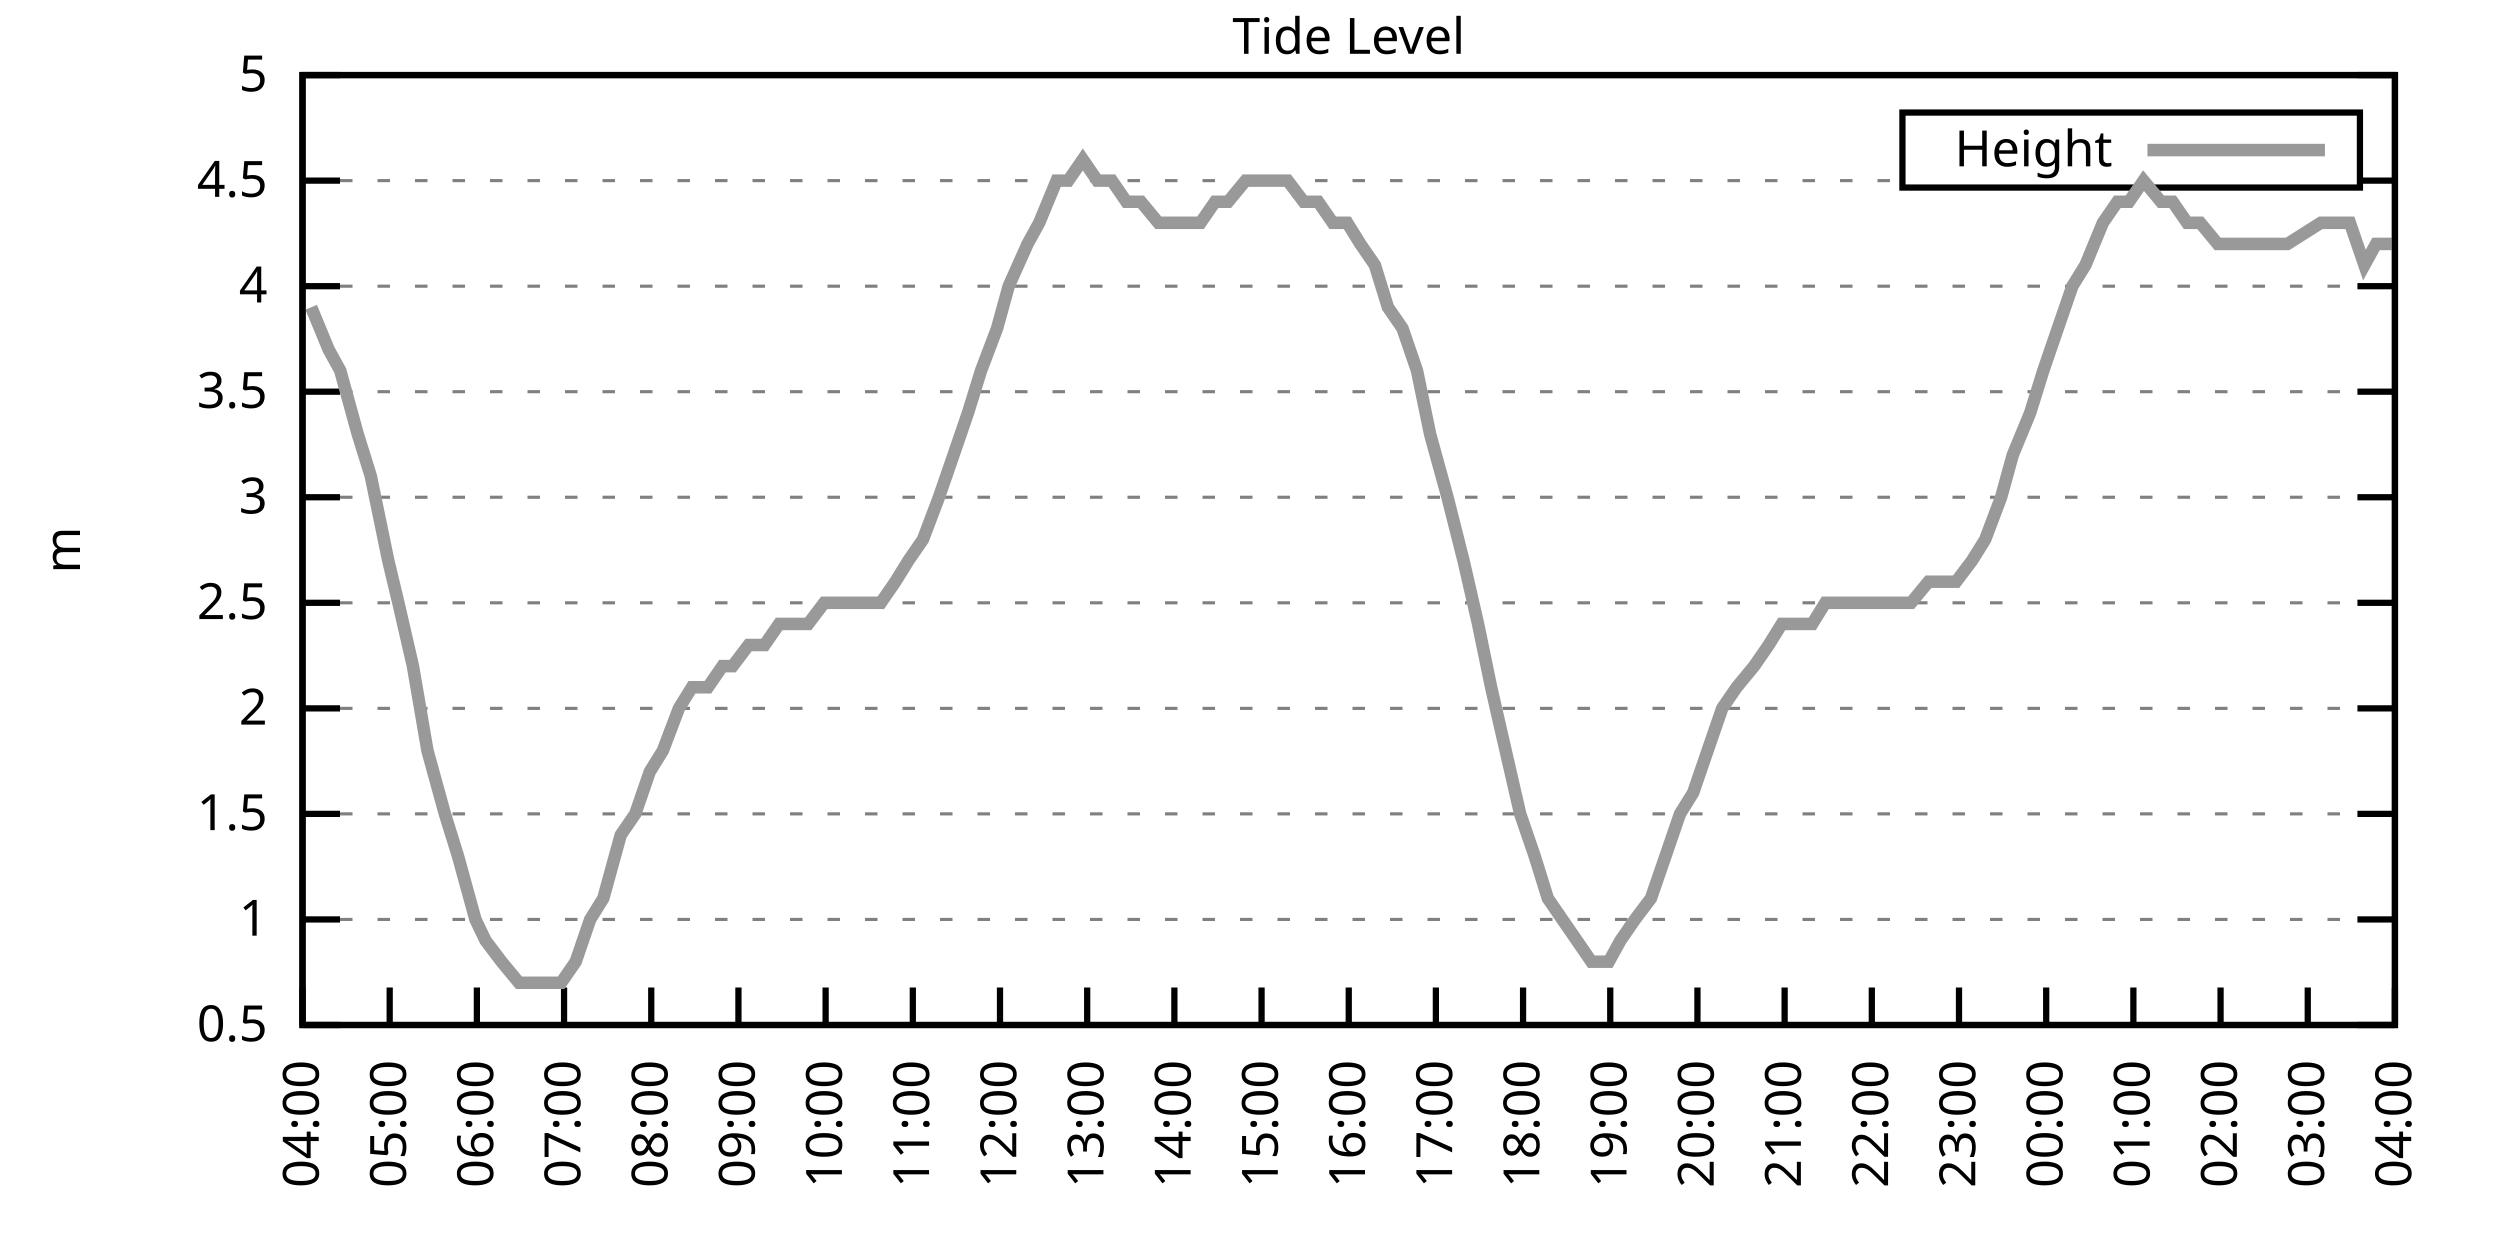
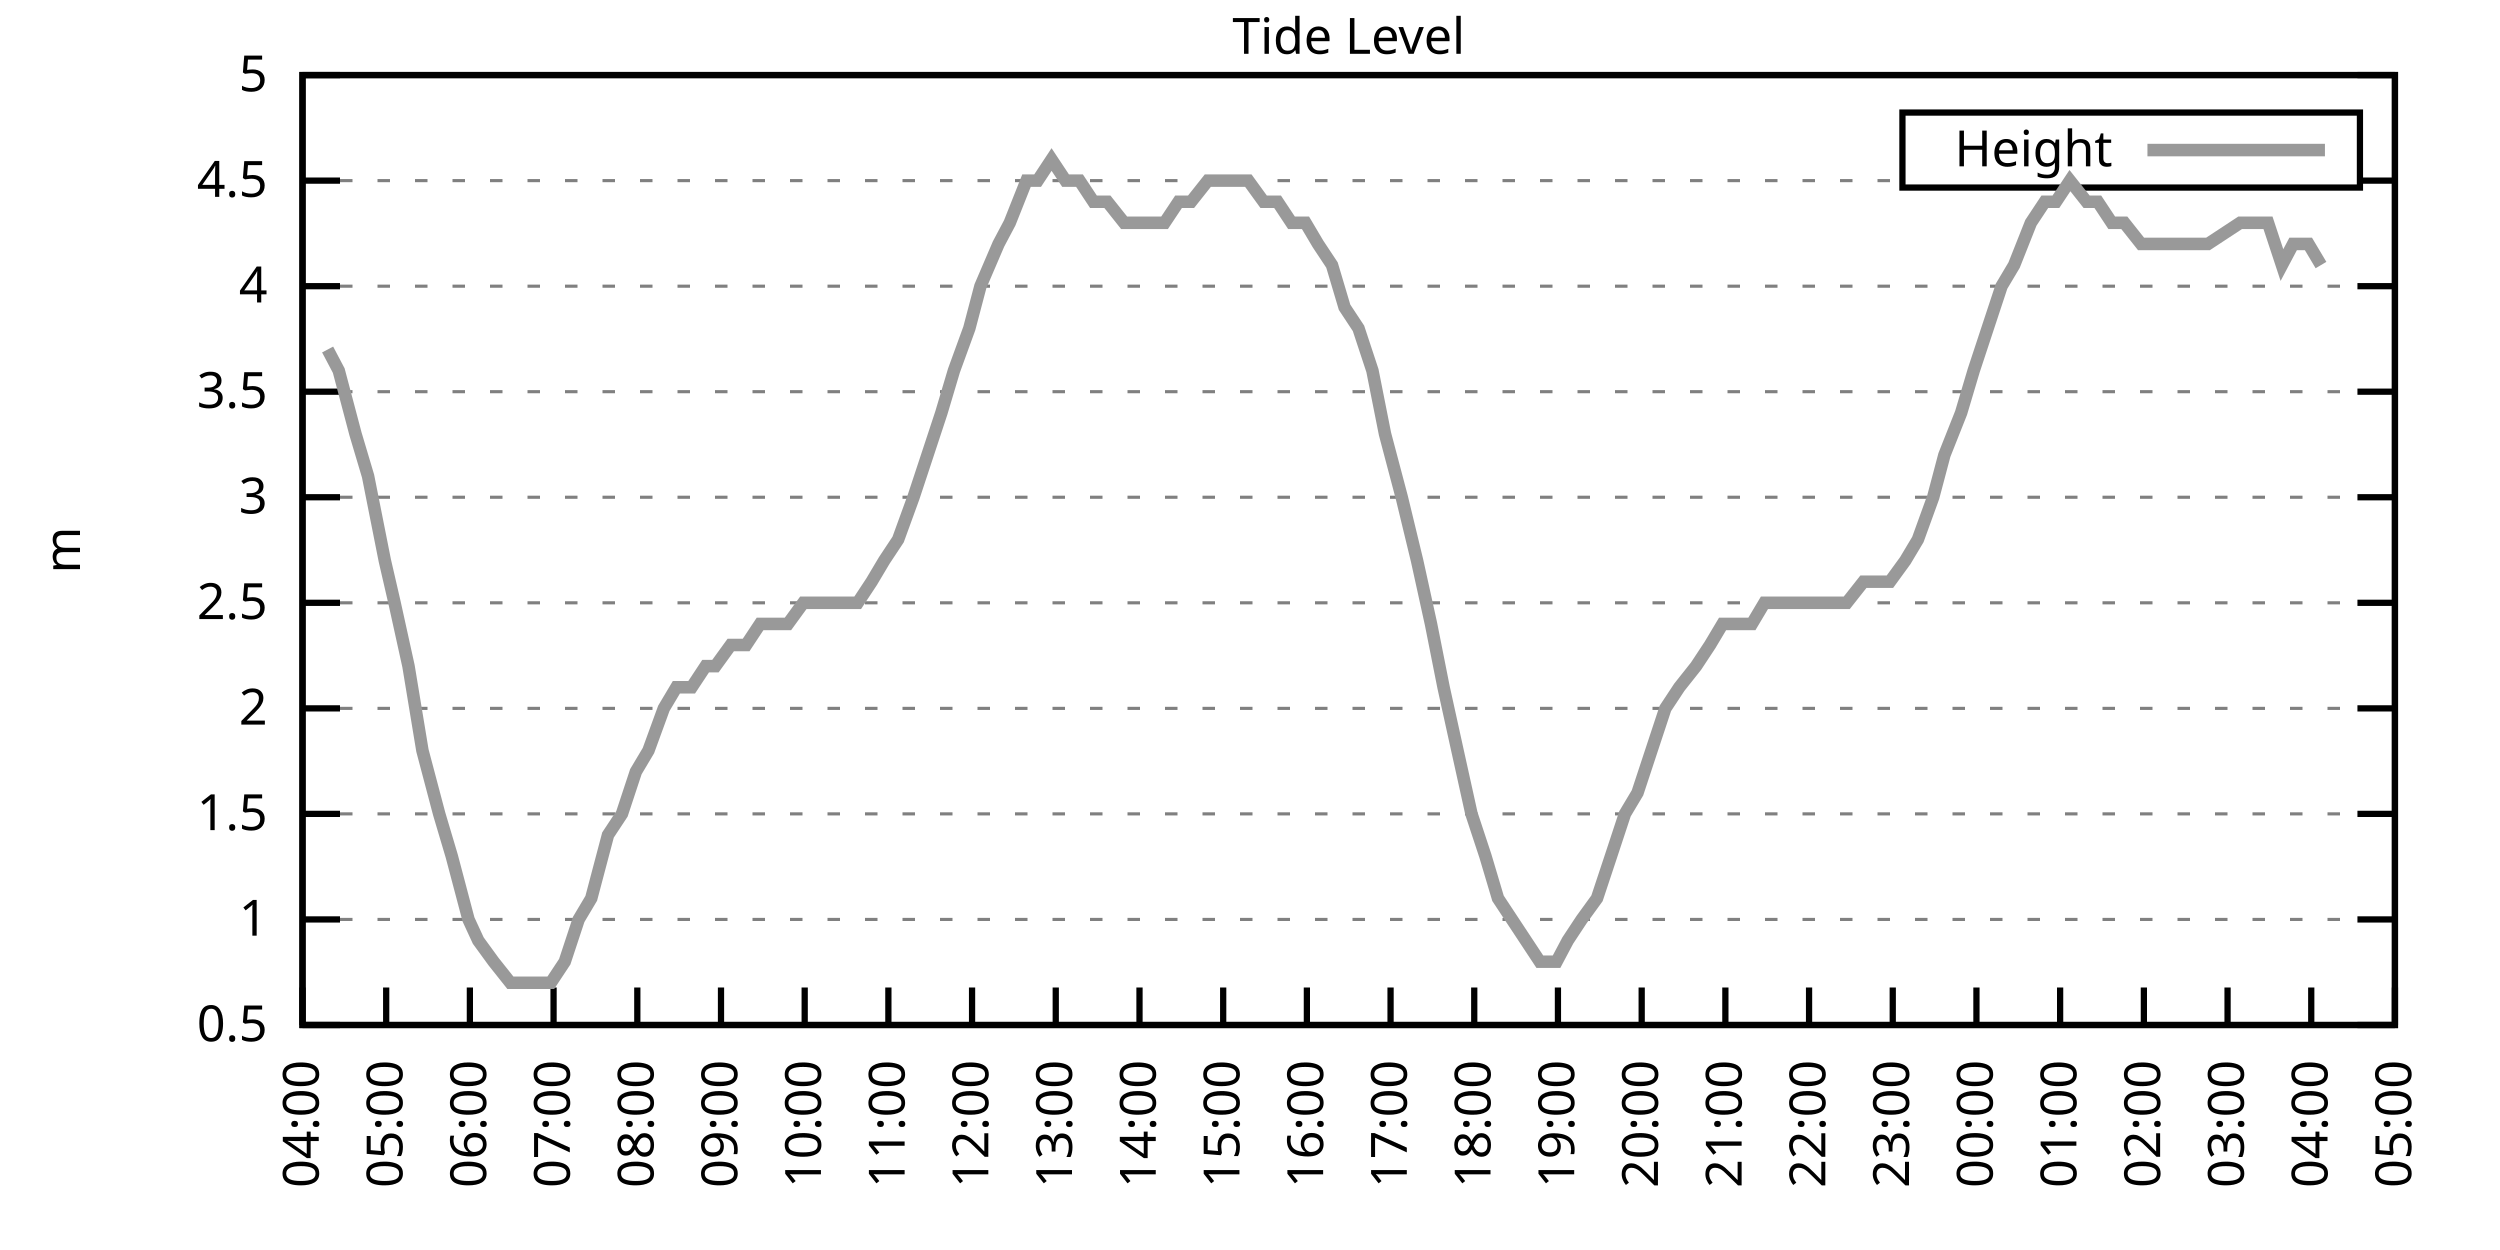
<svg xmlns="http://www.w3.org/2000/svg" xmlns:xlink="http://www.w3.org/1999/xlink" width="400" height="200" viewBox="0 0 400 200">
  <g id="gnuplot_canvas">
    <rect x="0" y="0" width="400" height="200" fill="none" />
    <defs>
      <circle id="gpDot" r="0.5" stroke-width="0.5" stroke="currentColor" />
      <path id="gpPt0" stroke-width="0.333" stroke="currentColor" d="M-1,0 h2 M0,-1 v2" />
      <path id="gpPt1" stroke-width="0.333" stroke="currentColor" d="M-1,-1 L1,1 M1,-1 L-1,1" />
      <path id="gpPt2" stroke-width="0.333" stroke="currentColor" d="M-1,0 L1,0 M0,-1 L0,1 M-1,-1 L1,1 M-1,1 L1,-1" />
      <rect id="gpPt3" stroke-width="0.333" stroke="currentColor" x="-1" y="-1" width="2" height="2" />
      <rect id="gpPt4" stroke-width="0.333" stroke="currentColor" fill="currentColor" x="-1" y="-1" width="2" height="2" />
      <circle id="gpPt5" stroke-width="0.333" stroke="currentColor" cx="0" cy="0" r="1" />
      <use xlink:href="#gpPt5" id="gpPt6" fill="currentColor" stroke="none" />
      <path id="gpPt7" stroke-width="0.333" stroke="currentColor" d="M0,-1.33 L-1.33,0.67 L1.33,0.67 z" />
      <use xlink:href="#gpPt7" id="gpPt8" fill="currentColor" stroke="none" />
      <use xlink:href="#gpPt7" id="gpPt9" stroke="currentColor" transform="rotate(180)" />
      <use xlink:href="#gpPt9" id="gpPt10" fill="currentColor" stroke="none" />
      <use xlink:href="#gpPt3" id="gpPt11" stroke="currentColor" transform="rotate(45)" />
      <use xlink:href="#gpPt11" id="gpPt12" fill="currentColor" stroke="none" />
      <path id="gpPt13" stroke-width="0.333" stroke="currentColor" d="M0,1.330 L1.265,0.411 L0.782,-1.067 L-0.782,-1.076 L-1.265,0.411 z" />
      <use xlink:href="#gpPt13" id="gpPt14" fill="currentColor" stroke="none" />
      <filter id="textbox" filterUnits="objectBoundingBox" x="0" y="0" height="1" width="1">
        <feFlood flood-color="white" flood-opacity="1" result="bgnd" />
        <feComposite in="SourceGraphic" in2="bgnd" operator="atop" />
      </filter>
      <filter id="greybox" filterUnits="objectBoundingBox" x="0" y="0" height="1" width="1">
        <feFlood flood-color="lightgrey" flood-opacity="1" result="grey" />
        <feComposite in="SourceGraphic" in2="grey" operator="atop" />
      </filter>
    </defs>
    <g fill="none" color="white" stroke="currentColor" stroke-width="1.00" stroke-linecap="butt" stroke-linejoin="miter">
</g>
    <g fill="none" color="black" stroke="currentColor" stroke-width="1.00" stroke-linecap="butt" stroke-linejoin="miter">
      <g stroke="none" shape-rendering="crispEdges">
        <polygon fill="rgb(255, 255, 255)" points="48.40,164.00 383.18,164.00 383.18,12.02 48.40,12.02 " />
      </g>
    </g>
    <g fill="none" color="black" stroke="currentColor" stroke-width="1.00" stroke-linecap="butt" stroke-linejoin="miter">
</g>
    <g fill="none" color="black" stroke="black" stroke-width="0.50" stroke-linecap="butt" stroke-linejoin="miter">
</g>
    <g fill="none" color="gray" stroke="currentColor" stroke-width="0.50" stroke-linecap="butt" stroke-linejoin="miter">
      <path stroke="gray" stroke-dasharray="2,4" class="gridline" d="M48.40,164.00 L383.19,164.00  " />
    </g>
    <g fill="none" color="gray" stroke="gray" stroke-width="1.00" stroke-linecap="butt" stroke-linejoin="miter">
</g>
    <g fill="none" color="black" stroke="currentColor" stroke-width="1.00" stroke-linecap="butt" stroke-linejoin="miter">
      <path stroke="black" d="M48.40,164.00 L54.40,164.00 M383.19,164.00 L377.19,164.00  " />
      <g transform="translate(42.80,166.60)" stroke="none" fill="black" font-family="Sans" font-size="8.00" text-anchor="end">
        <text>
          <tspan font-family="Sans"> 0.5</tspan>
        </text>
      </g>
    </g>
    <g fill="none" color="black" stroke="currentColor" stroke-width="1.00" stroke-linecap="butt" stroke-linejoin="miter">
</g>
    <g fill="none" color="black" stroke="black" stroke-width="0.50" stroke-linecap="butt" stroke-linejoin="miter">
</g>
    <g fill="none" color="gray" stroke="currentColor" stroke-width="0.50" stroke-linecap="butt" stroke-linejoin="miter">
      <path stroke="gray" stroke-dasharray="2,4" class="gridline" d="M48.40,147.11 L383.19,147.11  " />
    </g>
    <g fill="none" color="gray" stroke="gray" stroke-width="1.00" stroke-linecap="butt" stroke-linejoin="miter">
</g>
    <g fill="none" color="black" stroke="currentColor" stroke-width="1.00" stroke-linecap="butt" stroke-linejoin="miter">
      <path stroke="black" d="M48.40,147.11 L54.40,147.11 M383.19,147.11 L377.19,147.11  " />
      <g transform="translate(42.80,149.71)" stroke="none" fill="black" font-family="Sans" font-size="8.00" text-anchor="end">
        <text>
          <tspan font-family="Sans"> 1</tspan>
        </text>
      </g>
    </g>
    <g fill="none" color="black" stroke="currentColor" stroke-width="1.00" stroke-linecap="butt" stroke-linejoin="miter">
</g>
    <g fill="none" color="black" stroke="black" stroke-width="0.50" stroke-linecap="butt" stroke-linejoin="miter">
</g>
    <g fill="none" color="gray" stroke="currentColor" stroke-width="0.50" stroke-linecap="butt" stroke-linejoin="miter">
      <path stroke="gray" stroke-dasharray="2,4" class="gridline" d="M48.40,130.22 L383.19,130.22  " />
    </g>
    <g fill="none" color="gray" stroke="gray" stroke-width="1.00" stroke-linecap="butt" stroke-linejoin="miter">
</g>
    <g fill="none" color="black" stroke="currentColor" stroke-width="1.00" stroke-linecap="butt" stroke-linejoin="miter">
      <path stroke="black" d="M48.40,130.22 L54.40,130.22 M383.19,130.22 L377.19,130.22  " />
      <g transform="translate(42.80,132.82)" stroke="none" fill="black" font-family="Sans" font-size="8.00" text-anchor="end">
        <text>
          <tspan font-family="Sans"> 1.5</tspan>
        </text>
      </g>
    </g>
    <g fill="none" color="black" stroke="currentColor" stroke-width="1.00" stroke-linecap="butt" stroke-linejoin="miter">
</g>
    <g fill="none" color="black" stroke="black" stroke-width="0.50" stroke-linecap="butt" stroke-linejoin="miter">
</g>
    <g fill="none" color="gray" stroke="currentColor" stroke-width="0.50" stroke-linecap="butt" stroke-linejoin="miter">
      <path stroke="gray" stroke-dasharray="2,4" class="gridline" d="M48.40,113.34 L383.19,113.34  " />
    </g>
    <g fill="none" color="gray" stroke="gray" stroke-width="1.00" stroke-linecap="butt" stroke-linejoin="miter">
</g>
    <g fill="none" color="black" stroke="currentColor" stroke-width="1.00" stroke-linecap="butt" stroke-linejoin="miter">
      <path stroke="black" d="M48.40,113.34 L54.40,113.34 M383.19,113.34 L377.19,113.34  " />
      <g transform="translate(42.80,115.94)" stroke="none" fill="black" font-family="Sans" font-size="8.00" text-anchor="end">
        <text>
          <tspan font-family="Sans"> 2</tspan>
        </text>
      </g>
    </g>
    <g fill="none" color="black" stroke="currentColor" stroke-width="1.00" stroke-linecap="butt" stroke-linejoin="miter">
</g>
    <g fill="none" color="black" stroke="black" stroke-width="0.50" stroke-linecap="butt" stroke-linejoin="miter">
</g>
    <g fill="none" color="gray" stroke="currentColor" stroke-width="0.50" stroke-linecap="butt" stroke-linejoin="miter">
      <path stroke="gray" stroke-dasharray="2,4" class="gridline" d="M48.40,96.45 L383.19,96.45  " />
    </g>
    <g fill="none" color="gray" stroke="gray" stroke-width="1.00" stroke-linecap="butt" stroke-linejoin="miter">
</g>
    <g fill="none" color="black" stroke="currentColor" stroke-width="1.00" stroke-linecap="butt" stroke-linejoin="miter">
      <path stroke="black" d="M48.40,96.45 L54.40,96.45 M383.19,96.45 L377.19,96.45  " />
      <g transform="translate(42.80,99.05)" stroke="none" fill="black" font-family="Sans" font-size="8.00" text-anchor="end">
        <text>
          <tspan font-family="Sans"> 2.5</tspan>
        </text>
      </g>
    </g>
    <g fill="none" color="black" stroke="currentColor" stroke-width="1.00" stroke-linecap="butt" stroke-linejoin="miter">
</g>
    <g fill="none" color="black" stroke="black" stroke-width="0.50" stroke-linecap="butt" stroke-linejoin="miter">
</g>
    <g fill="none" color="gray" stroke="currentColor" stroke-width="0.50" stroke-linecap="butt" stroke-linejoin="miter">
      <path stroke="gray" stroke-dasharray="2,4" class="gridline" d="M48.40,79.56 L383.19,79.56  " />
    </g>
    <g fill="none" color="gray" stroke="gray" stroke-width="1.00" stroke-linecap="butt" stroke-linejoin="miter">
</g>
    <g fill="none" color="black" stroke="currentColor" stroke-width="1.00" stroke-linecap="butt" stroke-linejoin="miter">
      <path stroke="black" d="M48.40,79.56 L54.40,79.56 M383.19,79.56 L377.19,79.56  " />
      <g transform="translate(42.80,82.16)" stroke="none" fill="black" font-family="Sans" font-size="8.00" text-anchor="end">
        <text>
          <tspan font-family="Sans"> 3</tspan>
        </text>
      </g>
    </g>
    <g fill="none" color="black" stroke="currentColor" stroke-width="1.00" stroke-linecap="butt" stroke-linejoin="miter">
</g>
    <g fill="none" color="black" stroke="black" stroke-width="0.50" stroke-linecap="butt" stroke-linejoin="miter">
</g>
    <g fill="none" color="gray" stroke="currentColor" stroke-width="0.50" stroke-linecap="butt" stroke-linejoin="miter">
      <path stroke="gray" stroke-dasharray="2,4" class="gridline" d="M48.40,62.67 L383.19,62.67  " />
    </g>
    <g fill="none" color="gray" stroke="gray" stroke-width="1.00" stroke-linecap="butt" stroke-linejoin="miter">
</g>
    <g fill="none" color="black" stroke="currentColor" stroke-width="1.00" stroke-linecap="butt" stroke-linejoin="miter">
      <path stroke="black" d="M48.40,62.67 L54.40,62.67 M383.19,62.67 L377.19,62.67  " />
      <g transform="translate(42.80,65.27)" stroke="none" fill="black" font-family="Sans" font-size="8.00" text-anchor="end">
        <text>
          <tspan font-family="Sans"> 3.5</tspan>
        </text>
      </g>
    </g>
    <g fill="none" color="black" stroke="currentColor" stroke-width="1.00" stroke-linecap="butt" stroke-linejoin="miter">
</g>
    <g fill="none" color="black" stroke="black" stroke-width="0.50" stroke-linecap="butt" stroke-linejoin="miter">
</g>
    <g fill="none" color="gray" stroke="currentColor" stroke-width="0.50" stroke-linecap="butt" stroke-linejoin="miter">
      <path stroke="gray" stroke-dasharray="2,4" class="gridline" d="M48.40,45.79 L383.19,45.79  " />
    </g>
    <g fill="none" color="gray" stroke="gray" stroke-width="1.00" stroke-linecap="butt" stroke-linejoin="miter">
</g>
    <g fill="none" color="black" stroke="currentColor" stroke-width="1.00" stroke-linecap="butt" stroke-linejoin="miter">
      <path stroke="black" d="M48.40,45.79 L54.40,45.79 M383.19,45.79 L377.19,45.79  " />
      <g transform="translate(42.80,48.39)" stroke="none" fill="black" font-family="Sans" font-size="8.00" text-anchor="end">
        <text>
          <tspan font-family="Sans"> 4</tspan>
        </text>
      </g>
    </g>
    <g fill="none" color="black" stroke="currentColor" stroke-width="1.00" stroke-linecap="butt" stroke-linejoin="miter">
</g>
    <g fill="none" color="black" stroke="black" stroke-width="0.50" stroke-linecap="butt" stroke-linejoin="miter">
</g>
    <g fill="none" color="gray" stroke="currentColor" stroke-width="0.50" stroke-linecap="butt" stroke-linejoin="miter">
      <path stroke="gray" stroke-dasharray="2,4" class="gridline" d="M48.40,28.90 L304.39,28.90 M377.59,28.90 L383.19,28.90  " />
    </g>
    <g fill="none" color="gray" stroke="gray" stroke-width="1.00" stroke-linecap="butt" stroke-linejoin="miter">
</g>
    <g fill="none" color="black" stroke="currentColor" stroke-width="1.00" stroke-linecap="butt" stroke-linejoin="miter">
      <path stroke="black" d="M48.40,28.90 L54.40,28.90 M383.19,28.90 L377.19,28.90  " />
      <g transform="translate(42.80,31.50)" stroke="none" fill="black" font-family="Sans" font-size="8.00" text-anchor="end">
        <text>
          <tspan font-family="Sans"> 4.5</tspan>
        </text>
      </g>
    </g>
    <g fill="none" color="black" stroke="currentColor" stroke-width="1.00" stroke-linecap="butt" stroke-linejoin="miter">
</g>
    <g fill="none" color="black" stroke="black" stroke-width="0.50" stroke-linecap="butt" stroke-linejoin="miter">
</g>
    <g fill="none" color="gray" stroke="currentColor" stroke-width="0.50" stroke-linecap="butt" stroke-linejoin="miter">
      <path stroke="gray" stroke-dasharray="2,4" class="gridline" d="M48.40,12.01 L383.19,12.01  " />
    </g>
    <g fill="none" color="gray" stroke="gray" stroke-width="1.00" stroke-linecap="butt" stroke-linejoin="miter">
</g>
    <g fill="none" color="black" stroke="currentColor" stroke-width="1.00" stroke-linecap="butt" stroke-linejoin="miter">
      <path stroke="black" d="M48.40,12.01 L54.40,12.01 M383.19,12.01 L377.19,12.01  " />
      <g transform="translate(42.80,14.61)" stroke="none" fill="black" font-family="Sans" font-size="8.00" text-anchor="end">
        <text>
          <tspan font-family="Sans"> 5</tspan>
        </text>
      </g>
    </g>
    <g fill="none" color="black" stroke="currentColor" stroke-width="1.00" stroke-linecap="butt" stroke-linejoin="miter">
      <path stroke="black" d="M48.40,164.00 L48.40,158.00  " />
      <g transform="translate(51.00,169.60) rotate(270.00)" stroke="none" fill="black" font-family="Sans" font-size="8.00" text-anchor="end">
        <text>
          <tspan font-family="Sans">04:00</tspan>
        </text>
      </g>
    </g>
    <g fill="none" color="black" stroke="currentColor" stroke-width="1.00" stroke-linecap="butt" stroke-linejoin="miter">
-       <path stroke="black" d="M62.35,164.00 L62.35,158.00  " />
-       <g transform="translate(64.95,169.60) rotate(270.00)" stroke="none" fill="black" font-family="Sans" font-size="8.00" text-anchor="end">
+       <path stroke="black" d="M61.79,164.00 L61.79,158.00  " />
+       <g transform="translate(64.39,169.60) rotate(270.00)" stroke="none" fill="black" font-family="Sans" font-size="8.00" text-anchor="end">
        <text>
          <tspan font-family="Sans">05:00</tspan>
        </text>
      </g>
    </g>
    <g fill="none" color="black" stroke="currentColor" stroke-width="1.00" stroke-linecap="butt" stroke-linejoin="miter">
-       <path stroke="black" d="M76.30,164.00 L76.30,158.00  " />
-       <g transform="translate(78.90,169.60) rotate(270.00)" stroke="none" fill="black" font-family="Sans" font-size="8.00" text-anchor="end">
+       <path stroke="black" d="M75.18,164.00 L75.18,158.00  " />
+       <g transform="translate(77.78,169.60) rotate(270.00)" stroke="none" fill="black" font-family="Sans" font-size="8.00" text-anchor="end">
        <text>
          <tspan font-family="Sans">06:00</tspan>
        </text>
      </g>
    </g>
    <g fill="none" color="black" stroke="currentColor" stroke-width="1.00" stroke-linecap="butt" stroke-linejoin="miter">
-       <path stroke="black" d="M90.25,164.00 L90.25,158.00  " />
-       <g transform="translate(92.85,169.60) rotate(270.00)" stroke="none" fill="black" font-family="Sans" font-size="8.00" text-anchor="end">
+       <path stroke="black" d="M88.57,164.00 L88.57,158.00  " />
+       <g transform="translate(91.17,169.60) rotate(270.00)" stroke="none" fill="black" font-family="Sans" font-size="8.00" text-anchor="end">
        <text>
          <tspan font-family="Sans">07:00</tspan>
        </text>
      </g>
    </g>
    <g fill="none" color="black" stroke="currentColor" stroke-width="1.00" stroke-linecap="butt" stroke-linejoin="miter">
-       <path stroke="black" d="M104.20,164.00 L104.20,158.00  " />
-       <g transform="translate(106.80,169.60) rotate(270.00)" stroke="none" fill="black" font-family="Sans" font-size="8.00" text-anchor="end">
+       <path stroke="black" d="M101.97,164.00 L101.97,158.00  " />
+       <g transform="translate(104.57,169.60) rotate(270.00)" stroke="none" fill="black" font-family="Sans" font-size="8.00" text-anchor="end">
        <text>
          <tspan font-family="Sans">08:00</tspan>
        </text>
      </g>
    </g>
    <g fill="none" color="black" stroke="currentColor" stroke-width="1.00" stroke-linecap="butt" stroke-linejoin="miter">
-       <path stroke="black" d="M118.15,164.00 L118.15,158.00  " />
-       <g transform="translate(120.75,169.60) rotate(270.00)" stroke="none" fill="black" font-family="Sans" font-size="8.00" text-anchor="end">
+       <path stroke="black" d="M115.36,164.00 L115.36,158.00  " />
+       <g transform="translate(117.96,169.60) rotate(270.00)" stroke="none" fill="black" font-family="Sans" font-size="8.00" text-anchor="end">
        <text>
          <tspan font-family="Sans">09:00</tspan>
        </text>
      </g>
    </g>
    <g fill="none" color="black" stroke="currentColor" stroke-width="1.00" stroke-linecap="butt" stroke-linejoin="miter">
-       <path stroke="black" d="M132.10,164.00 L132.10,158.00  " />
-       <g transform="translate(134.70,169.60) rotate(270.00)" stroke="none" fill="black" font-family="Sans" font-size="8.00" text-anchor="end">
+       <path stroke="black" d="M128.75,164.00 L128.75,158.00  " />
+       <g transform="translate(131.35,169.60) rotate(270.00)" stroke="none" fill="black" font-family="Sans" font-size="8.00" text-anchor="end">
        <text>
          <tspan font-family="Sans">10:00</tspan>
        </text>
      </g>
    </g>
    <g fill="none" color="black" stroke="currentColor" stroke-width="1.00" stroke-linecap="butt" stroke-linejoin="miter">
-       <path stroke="black" d="M146.05,164.00 L146.05,158.00  " />
-       <g transform="translate(148.65,169.60) rotate(270.00)" stroke="none" fill="black" font-family="Sans" font-size="8.00" text-anchor="end">
+       <path stroke="black" d="M142.14,164.00 L142.14,158.00  " />
+       <g transform="translate(144.74,169.60) rotate(270.00)" stroke="none" fill="black" font-family="Sans" font-size="8.00" text-anchor="end">
        <text>
          <tspan font-family="Sans">11:00</tspan>
        </text>
      </g>
    </g>
    <g fill="none" color="black" stroke="currentColor" stroke-width="1.00" stroke-linecap="butt" stroke-linejoin="miter">
-       <path stroke="black" d="M160.00,164.00 L160.00,158.00  " />
-       <g transform="translate(162.60,169.60) rotate(270.00)" stroke="none" fill="black" font-family="Sans" font-size="8.00" text-anchor="end">
+       <path stroke="black" d="M155.53,164.00 L155.53,158.00  " />
+       <g transform="translate(158.13,169.60) rotate(270.00)" stroke="none" fill="black" font-family="Sans" font-size="8.00" text-anchor="end">
        <text>
          <tspan font-family="Sans">12:00</tspan>
        </text>
      </g>
    </g>
    <g fill="none" color="black" stroke="currentColor" stroke-width="1.00" stroke-linecap="butt" stroke-linejoin="miter">
-       <path stroke="black" d="M173.95,164.00 L173.95,158.00  " />
-       <g transform="translate(176.55,169.60) rotate(270.00)" stroke="none" fill="black" font-family="Sans" font-size="8.00" text-anchor="end">
+       <path stroke="black" d="M168.92,164.00 L168.92,158.00  " />
+       <g transform="translate(171.52,169.60) rotate(270.00)" stroke="none" fill="black" font-family="Sans" font-size="8.00" text-anchor="end">
        <text>
          <tspan font-family="Sans">13:00</tspan>
        </text>
      </g>
    </g>
    <g fill="none" color="black" stroke="currentColor" stroke-width="1.00" stroke-linecap="butt" stroke-linejoin="miter">
-       <path stroke="black" d="M187.90,164.00 L187.90,158.00  " />
-       <g transform="translate(190.50,169.60) rotate(270.00)" stroke="none" fill="black" font-family="Sans" font-size="8.00" text-anchor="end">
+       <path stroke="black" d="M182.32,164.00 L182.32,158.00  " />
+       <g transform="translate(184.92,169.60) rotate(270.00)" stroke="none" fill="black" font-family="Sans" font-size="8.00" text-anchor="end">
        <text>
          <tspan font-family="Sans">14:00</tspan>
        </text>
      </g>
    </g>
    <g fill="none" color="black" stroke="currentColor" stroke-width="1.00" stroke-linecap="butt" stroke-linejoin="miter">
-       <path stroke="black" d="M201.85,164.00 L201.85,158.00  " />
-       <g transform="translate(204.45,169.60) rotate(270.00)" stroke="none" fill="black" font-family="Sans" font-size="8.00" text-anchor="end">
+       <path stroke="black" d="M195.71,164.00 L195.71,158.00  " />
+       <g transform="translate(198.31,169.60) rotate(270.00)" stroke="none" fill="black" font-family="Sans" font-size="8.00" text-anchor="end">
        <text>
          <tspan font-family="Sans">15:00</tspan>
        </text>
      </g>
    </g>
    <g fill="none" color="black" stroke="currentColor" stroke-width="1.00" stroke-linecap="butt" stroke-linejoin="miter">
-       <path stroke="black" d="M215.80,164.00 L215.80,158.00  " />
-       <g transform="translate(218.40,169.60) rotate(270.00)" stroke="none" fill="black" font-family="Sans" font-size="8.00" text-anchor="end">
+       <path stroke="black" d="M209.10,164.00 L209.10,158.00  " />
+       <g transform="translate(211.70,169.60) rotate(270.00)" stroke="none" fill="black" font-family="Sans" font-size="8.00" text-anchor="end">
        <text>
          <tspan font-family="Sans">16:00</tspan>
        </text>
      </g>
    </g>
    <g fill="none" color="black" stroke="currentColor" stroke-width="1.00" stroke-linecap="butt" stroke-linejoin="miter">
-       <path stroke="black" d="M229.74,164.00 L229.74,158.00  " />
-       <g transform="translate(232.34,169.60) rotate(270.00)" stroke="none" fill="black" font-family="Sans" font-size="8.00" text-anchor="end">
+       <path stroke="black" d="M222.49,164.00 L222.49,158.00  " />
+       <g transform="translate(225.09,169.60) rotate(270.00)" stroke="none" fill="black" font-family="Sans" font-size="8.00" text-anchor="end">
        <text>
          <tspan font-family="Sans">17:00</tspan>
        </text>
      </g>
    </g>
    <g fill="none" color="black" stroke="currentColor" stroke-width="1.00" stroke-linecap="butt" stroke-linejoin="miter">
-       <path stroke="black" d="M243.69,164.00 L243.69,158.00  " />
-       <g transform="translate(246.29,169.60) rotate(270.00)" stroke="none" fill="black" font-family="Sans" font-size="8.00" text-anchor="end">
+       <path stroke="black" d="M235.88,164.00 L235.88,158.00  " />
+       <g transform="translate(238.48,169.60) rotate(270.00)" stroke="none" fill="black" font-family="Sans" font-size="8.00" text-anchor="end">
        <text>
          <tspan font-family="Sans">18:00</tspan>
        </text>
      </g>
    </g>
    <g fill="none" color="black" stroke="currentColor" stroke-width="1.00" stroke-linecap="butt" stroke-linejoin="miter">
-       <path stroke="black" d="M257.64,164.00 L257.64,158.00  " />
-       <g transform="translate(260.24,169.60) rotate(270.00)" stroke="none" fill="black" font-family="Sans" font-size="8.00" text-anchor="end">
+       <path stroke="black" d="M249.27,164.00 L249.27,158.00  " />
+       <g transform="translate(251.87,169.60) rotate(270.00)" stroke="none" fill="black" font-family="Sans" font-size="8.00" text-anchor="end">
        <text>
          <tspan font-family="Sans">19:00</tspan>
        </text>
      </g>
    </g>
    <g fill="none" color="black" stroke="currentColor" stroke-width="1.00" stroke-linecap="butt" stroke-linejoin="miter">
-       <path stroke="black" d="M271.59,164.00 L271.59,158.00  " />
-       <g transform="translate(274.19,169.60) rotate(270.00)" stroke="none" fill="black" font-family="Sans" font-size="8.00" text-anchor="end">
+       <path stroke="black" d="M262.67,164.00 L262.67,158.00  " />
+       <g transform="translate(265.27,169.60) rotate(270.00)" stroke="none" fill="black" font-family="Sans" font-size="8.00" text-anchor="end">
        <text>
          <tspan font-family="Sans">20:00</tspan>
        </text>
      </g>
    </g>
    <g fill="none" color="black" stroke="currentColor" stroke-width="1.00" stroke-linecap="butt" stroke-linejoin="miter">
-       <path stroke="black" d="M285.54,164.00 L285.54,158.00  " />
-       <g transform="translate(288.14,169.60) rotate(270.00)" stroke="none" fill="black" font-family="Sans" font-size="8.00" text-anchor="end">
+       <path stroke="black" d="M276.06,164.00 L276.06,158.00  " />
+       <g transform="translate(278.66,169.60) rotate(270.00)" stroke="none" fill="black" font-family="Sans" font-size="8.00" text-anchor="end">
        <text>
          <tspan font-family="Sans">21:00</tspan>
        </text>
      </g>
    </g>
    <g fill="none" color="black" stroke="currentColor" stroke-width="1.00" stroke-linecap="butt" stroke-linejoin="miter">
-       <path stroke="black" d="M299.49,164.00 L299.49,158.00  " />
-       <g transform="translate(302.09,169.60) rotate(270.00)" stroke="none" fill="black" font-family="Sans" font-size="8.00" text-anchor="end">
+       <path stroke="black" d="M289.45,164.00 L289.45,158.00  " />
+       <g transform="translate(292.05,169.60) rotate(270.00)" stroke="none" fill="black" font-family="Sans" font-size="8.00" text-anchor="end">
        <text>
          <tspan font-family="Sans">22:00</tspan>
        </text>
      </g>
    </g>
    <g fill="none" color="black" stroke="currentColor" stroke-width="1.00" stroke-linecap="butt" stroke-linejoin="miter">
-       <path stroke="black" d="M313.44,164.00 L313.44,158.00  " />
-       <g transform="translate(316.04,169.60) rotate(270.00)" stroke="none" fill="black" font-family="Sans" font-size="8.00" text-anchor="end">
+       <path stroke="black" d="M302.84,164.00 L302.84,158.00  " />
+       <g transform="translate(305.44,169.60) rotate(270.00)" stroke="none" fill="black" font-family="Sans" font-size="8.00" text-anchor="end">
        <text>
          <tspan font-family="Sans">23:00</tspan>
        </text>
      </g>
    </g>
    <g fill="none" color="black" stroke="currentColor" stroke-width="1.00" stroke-linecap="butt" stroke-linejoin="miter">
-       <path stroke="black" d="M327.39,164.00 L327.39,158.00  " />
-       <g transform="translate(329.99,169.60) rotate(270.00)" stroke="none" fill="black" font-family="Sans" font-size="8.00" text-anchor="end">
+       <path stroke="black" d="M316.23,164.00 L316.23,158.00  " />
+       <g transform="translate(318.83,169.60) rotate(270.00)" stroke="none" fill="black" font-family="Sans" font-size="8.00" text-anchor="end">
        <text>
          <tspan font-family="Sans">00:00</tspan>
        </text>
      </g>
    </g>
    <g fill="none" color="black" stroke="currentColor" stroke-width="1.00" stroke-linecap="butt" stroke-linejoin="miter">
-       <path stroke="black" d="M341.34,164.00 L341.34,158.00  " />
-       <g transform="translate(343.94,169.60) rotate(270.00)" stroke="none" fill="black" font-family="Sans" font-size="8.00" text-anchor="end">
+       <path stroke="black" d="M329.62,164.00 L329.62,158.00  " />
+       <g transform="translate(332.22,169.60) rotate(270.00)" stroke="none" fill="black" font-family="Sans" font-size="8.00" text-anchor="end">
        <text>
          <tspan font-family="Sans">01:00</tspan>
        </text>
      </g>
    </g>
    <g fill="none" color="black" stroke="currentColor" stroke-width="1.00" stroke-linecap="butt" stroke-linejoin="miter">
-       <path stroke="black" d="M355.29,164.00 L355.29,158.00  " />
-       <g transform="translate(357.89,169.60) rotate(270.00)" stroke="none" fill="black" font-family="Sans" font-size="8.00" text-anchor="end">
+       <path stroke="black" d="M343.02,164.00 L343.02,158.00  " />
+       <g transform="translate(345.62,169.60) rotate(270.00)" stroke="none" fill="black" font-family="Sans" font-size="8.00" text-anchor="end">
        <text>
          <tspan font-family="Sans">02:00</tspan>
        </text>
      </g>
    </g>
    <g fill="none" color="black" stroke="currentColor" stroke-width="1.00" stroke-linecap="butt" stroke-linejoin="miter">
-       <path stroke="black" d="M369.24,164.00 L369.24,158.00  " />
-       <g transform="translate(371.84,169.60) rotate(270.00)" stroke="none" fill="black" font-family="Sans" font-size="8.00" text-anchor="end">
+       <path stroke="black" d="M356.41,164.00 L356.41,158.00  " />
+       <g transform="translate(359.01,169.60) rotate(270.00)" stroke="none" fill="black" font-family="Sans" font-size="8.00" text-anchor="end">
        <text>
          <tspan font-family="Sans">03:00</tspan>
+         </text>
+       </g>
+     </g>
+     <g fill="none" color="black" stroke="currentColor" stroke-width="1.00" stroke-linecap="butt" stroke-linejoin="miter">
+       <path stroke="black" d="M369.80,164.00 L369.80,158.00  " />
+       <g transform="translate(372.40,169.60) rotate(270.00)" stroke="none" fill="black" font-family="Sans" font-size="8.00" text-anchor="end">
+         <text>
+           <tspan font-family="Sans">04:00</tspan>
        </text>
      </g>
    </g>
    <g fill="none" color="black" stroke="currentColor" stroke-width="1.00" stroke-linecap="butt" stroke-linejoin="miter">
      <path stroke="black" d="M383.19,164.00 L383.19,158.00  " />
      <g transform="translate(385.79,169.60) rotate(270.00)" stroke="none" fill="black" font-family="Sans" font-size="8.00" text-anchor="end">
        <text>
-           <tspan font-family="Sans">04:00</tspan>
+           <tspan font-family="Sans">05:00</tspan>
        </text>
      </g>
    </g>
    <g fill="none" color="black" stroke="currentColor" stroke-width="1.00" stroke-linecap="butt" stroke-linejoin="miter">
</g>
    <g fill="none" color="black" stroke="currentColor" stroke-width="1.00" stroke-linecap="butt" stroke-linejoin="miter">
      <path stroke="black" d="M48.40,12.01 L48.40,164.00 L383.19,164.00 L383.19,12.01 L48.40,12.01 Z  " />
    </g>
    <g fill="none" color="black" stroke="currentColor" stroke-width="1.00" stroke-linecap="butt" stroke-linejoin="miter">
</g>
    <g fill="none" color="black" stroke="currentColor" stroke-width="1.00" stroke-linecap="butt" stroke-linejoin="miter">
      <path stroke="black" d="M304.39,30.01 L304.39,18.01 L377.59,18.01 L377.59,30.01 L304.39,30.01 Z  " />
    </g>
    <g id="Tide_level_plot_1">
      <g fill="none" color="white" stroke="black" stroke-width="2.00" stroke-linecap="butt" stroke-linejoin="miter">
</g>
      <g fill="none" color="black" stroke="currentColor" stroke-width="2.00" stroke-linecap="butt" stroke-linejoin="miter">
        <g transform="translate(337.99,26.61)" stroke="none" fill="black" font-family="Sans" font-size="8.00" text-anchor="end">
          <text>
            <tspan font-family="Sans">Height</tspan>
          </text>
        </g>
      </g>
      <g fill="none" color="black" stroke="currentColor" stroke-width="2.00" stroke-linecap="butt" stroke-linejoin="miter">
-         <path stroke="rgb(153, 153, 153)" d="M343.59,24.01 L371.99,24.01 M49.79,49.16 L52.58,55.92 L54.44,59.30 L57.23,69.43 L59.33,76.18 L62.12,89.69   L63.74,96.45 L66.07,106.58 L68.39,120.09 L71.18,130.22 L73.28,136.98 L76.07,147.11 L77.69,150.49 L80.25,153.87   L83.04,157.24 L85.37,157.24 L87.69,157.24 L89.78,157.24 L92.11,153.87 L94.43,147.11 L96.53,143.73 L99.32,133.60   L101.64,130.22 L103.97,123.47 L106.06,120.09 L108.62,113.34 L110.71,109.96 L113.27,109.96 L115.59,106.58 L117.22,106.58   L119.78,103.20 L122.33,103.20 L124.66,99.83 L127.22,99.83 L129.31,99.83 L131.87,96.45 L134.19,96.45 L136.51,96.45   L138.61,96.45 L140.93,96.45 L143.26,93.07 L145.35,89.69 L147.67,86.32 L150.23,79.56 L152.56,72.81 L154.88,66.05   L156.97,59.30 L159.53,52.54 L161.39,45.79 L164.41,39.03 L166.27,35.65 L169.06,28.90 L170.92,28.90 L173.25,25.52   L175.57,28.90 L177.90,28.90 L180.22,32.28 L182.55,32.28 L185.34,35.65 L187.66,35.65 L189.52,35.65 L192.08,35.65   L194.41,32.28 L196.50,32.28 L199.29,28.90 L201.15,28.90 L203.94,28.90 L206.03,28.90 L208.59,32.28 L210.91,32.28   L213.24,35.65 L215.56,35.65 L217.65,39.03 L219.98,42.41 L222.07,49.16 L224.40,52.54 L226.72,59.30 L228.81,69.43   L231.60,79.56 L234.16,89.69 L236.49,99.83 L238.58,109.96 L240.90,120.09 L243.23,130.22 L245.55,136.98 L247.65,143.73   L249.97,147.11 L252.30,150.49 L254.62,153.87 L257.41,153.87 L259.27,150.49 L261.60,147.11 L264.15,143.73 L266.48,136.98   L268.80,130.22 L270.90,126.85 L273.22,120.09 L275.55,113.34 L277.87,109.96 L280.66,106.58 L282.99,103.20 L285.08,99.83   L287.17,99.83 L289.96,99.83 L292.05,96.45 L294.61,96.45 L296.47,96.45 L299.03,96.45 L301.35,96.45 L303.68,96.45   L305.77,96.45 L308.56,93.07 L310.42,93.07 L312.98,93.07 L315.53,89.69 L317.63,86.32 L320.18,79.56 L322.04,72.81   L324.83,66.05 L326.93,59.30 L329.25,52.54 L331.58,45.79 L333.67,42.41 L336.46,35.65 L338.78,32.28 L340.64,32.28   L342.97,28.90 L345.76,32.28 L347.62,32.28 L349.94,35.65 L352.04,35.65 L354.83,39.03 L356.69,39.03 L359.71,39.03   L361.57,39.03 L363.66,39.03 L365.99,39.03 L371.33,35.65 L373.19,35.65 L375.98,35.65 L378.31,42.41 L380.17,39.03   L382.73,39.03  " />
+         <path stroke="rgb(153, 153, 153)" d="M343.59,24.01 L371.99,24.01 M52.42,55.92 L54.20,59.30 L56.88,69.43 L58.89,76.18 L61.57,89.69 L63.13,96.45   L65.36,106.58 L67.59,120.09 L70.27,130.22 L72.28,136.98 L74.96,147.11 L76.52,150.49 L78.98,153.87 L81.66,157.24   L83.89,157.24 L86.12,157.24 L88.13,157.24 L90.36,153.87 L92.59,147.11 L94.60,143.73 L97.28,133.60 L99.51,130.22   L101.74,123.47 L103.75,120.09 L106.21,113.34 L108.22,109.96 L110.67,109.96 L112.90,106.58 L114.47,106.58 L116.92,103.20   L119.38,103.20 L121.61,99.83 L124.06,99.83 L126.07,99.83 L128.53,96.45 L130.76,96.45 L132.99,96.45 L135.00,96.45   L137.23,96.45 L139.46,93.07 L141.47,89.69 L143.70,86.32 L146.16,79.56 L148.39,72.81 L150.62,66.05 L152.63,59.30   L155.09,52.54 L156.87,45.79 L159.77,39.03 L161.56,35.65 L164.24,28.90 L166.02,28.90 L168.25,25.52 L170.49,28.90   L172.72,28.90 L174.95,32.28 L177.18,32.28 L179.86,35.65 L182.09,35.65 L183.88,35.65 L186.33,35.65 L188.57,32.28   L190.57,32.28 L193.25,28.90 L195.04,28.90 L197.72,28.90 L199.73,28.90 L202.18,32.28 L204.41,32.28 L206.64,35.65   L208.88,35.65 L210.88,39.03 L213.12,42.41 L215.13,49.16 L217.36,52.54 L219.59,59.30 L221.60,69.43 L224.28,79.56   L226.73,89.69 L228.96,99.83 L230.97,109.96 L233.20,120.09 L235.44,130.22 L237.67,136.98 L239.68,143.73 L241.91,147.11   L244.14,150.49 L246.37,153.87 L249.05,153.87 L250.84,150.49 L253.07,147.11 L255.52,143.73 L257.76,136.98 L259.99,130.22   L262.00,126.85 L264.23,120.09 L266.46,113.34 L268.69,109.96 L271.37,106.58 L273.60,103.20 L275.61,99.83 L277.62,99.83   L280.30,99.83 L282.31,96.45 L284.76,96.45 L286.55,96.45 L289.00,96.45 L291.23,96.45 L293.47,96.45 L295.48,96.45   L298.15,93.07 L299.94,93.07 L302.39,93.07 L304.85,89.69 L306.86,86.32 L309.31,79.56 L311.10,72.81 L313.78,66.05   L315.79,59.30 L318.02,52.54 L320.25,45.79 L322.26,42.41 L324.94,35.65 L327.17,32.28 L328.95,32.28 L331.19,28.90   L333.86,32.28 L335.65,32.28 L337.88,35.65 L339.89,35.65 L342.57,39.03 L344.35,39.03 L347.26,39.03 L349.04,39.03   L351.05,39.03 L353.28,39.03 L358.42,35.65 L360.20,35.65 L362.88,35.65 L365.11,42.41 L366.90,39.03 L369.35,39.03   L371.36,42.41  " />
      </g>
    </g>
    <g fill="none" color="black" stroke="currentColor" stroke-width="2.00" stroke-linecap="butt" stroke-linejoin="miter">
</g>
    <g fill="none" color="black" stroke="black" stroke-width="1.00" stroke-linecap="butt" stroke-linejoin="miter">
</g>
    <g fill="none" color="black" stroke="currentColor" stroke-width="1.00" stroke-linecap="butt" stroke-linejoin="miter">
      <path stroke="black" d="M48.40,12.01 L48.40,164.00 L383.19,164.00 L383.19,12.01 L48.40,12.01 Z  " />
      <g transform="translate(12.80,88.01) rotate(270.00)" stroke="none" fill="black" font-family="Sans" font-size="8.00" text-anchor="middle">
        <text>
          <tspan font-family="Sans">m</tspan>
        </text>
      </g>
    </g>
    <g fill="none" color="black" stroke="currentColor" stroke-width="1.00" stroke-linecap="butt" stroke-linejoin="miter">
</g>
    <g fill="none" color="black" stroke="currentColor" stroke-width="1.00" stroke-linecap="butt" stroke-linejoin="miter">
      <g transform="translate(215.79,8.61)" stroke="none" fill="black" font-family="Sans" font-size="8.00" text-anchor="middle">
        <text>
          <tspan font-family="Sans">Tide Level</tspan>
        </text>
      </g>
    </g>
    <g fill="none" color="black" stroke="currentColor" stroke-width="1.00" stroke-linecap="butt" stroke-linejoin="miter">
</g>
  </g>
</svg>
